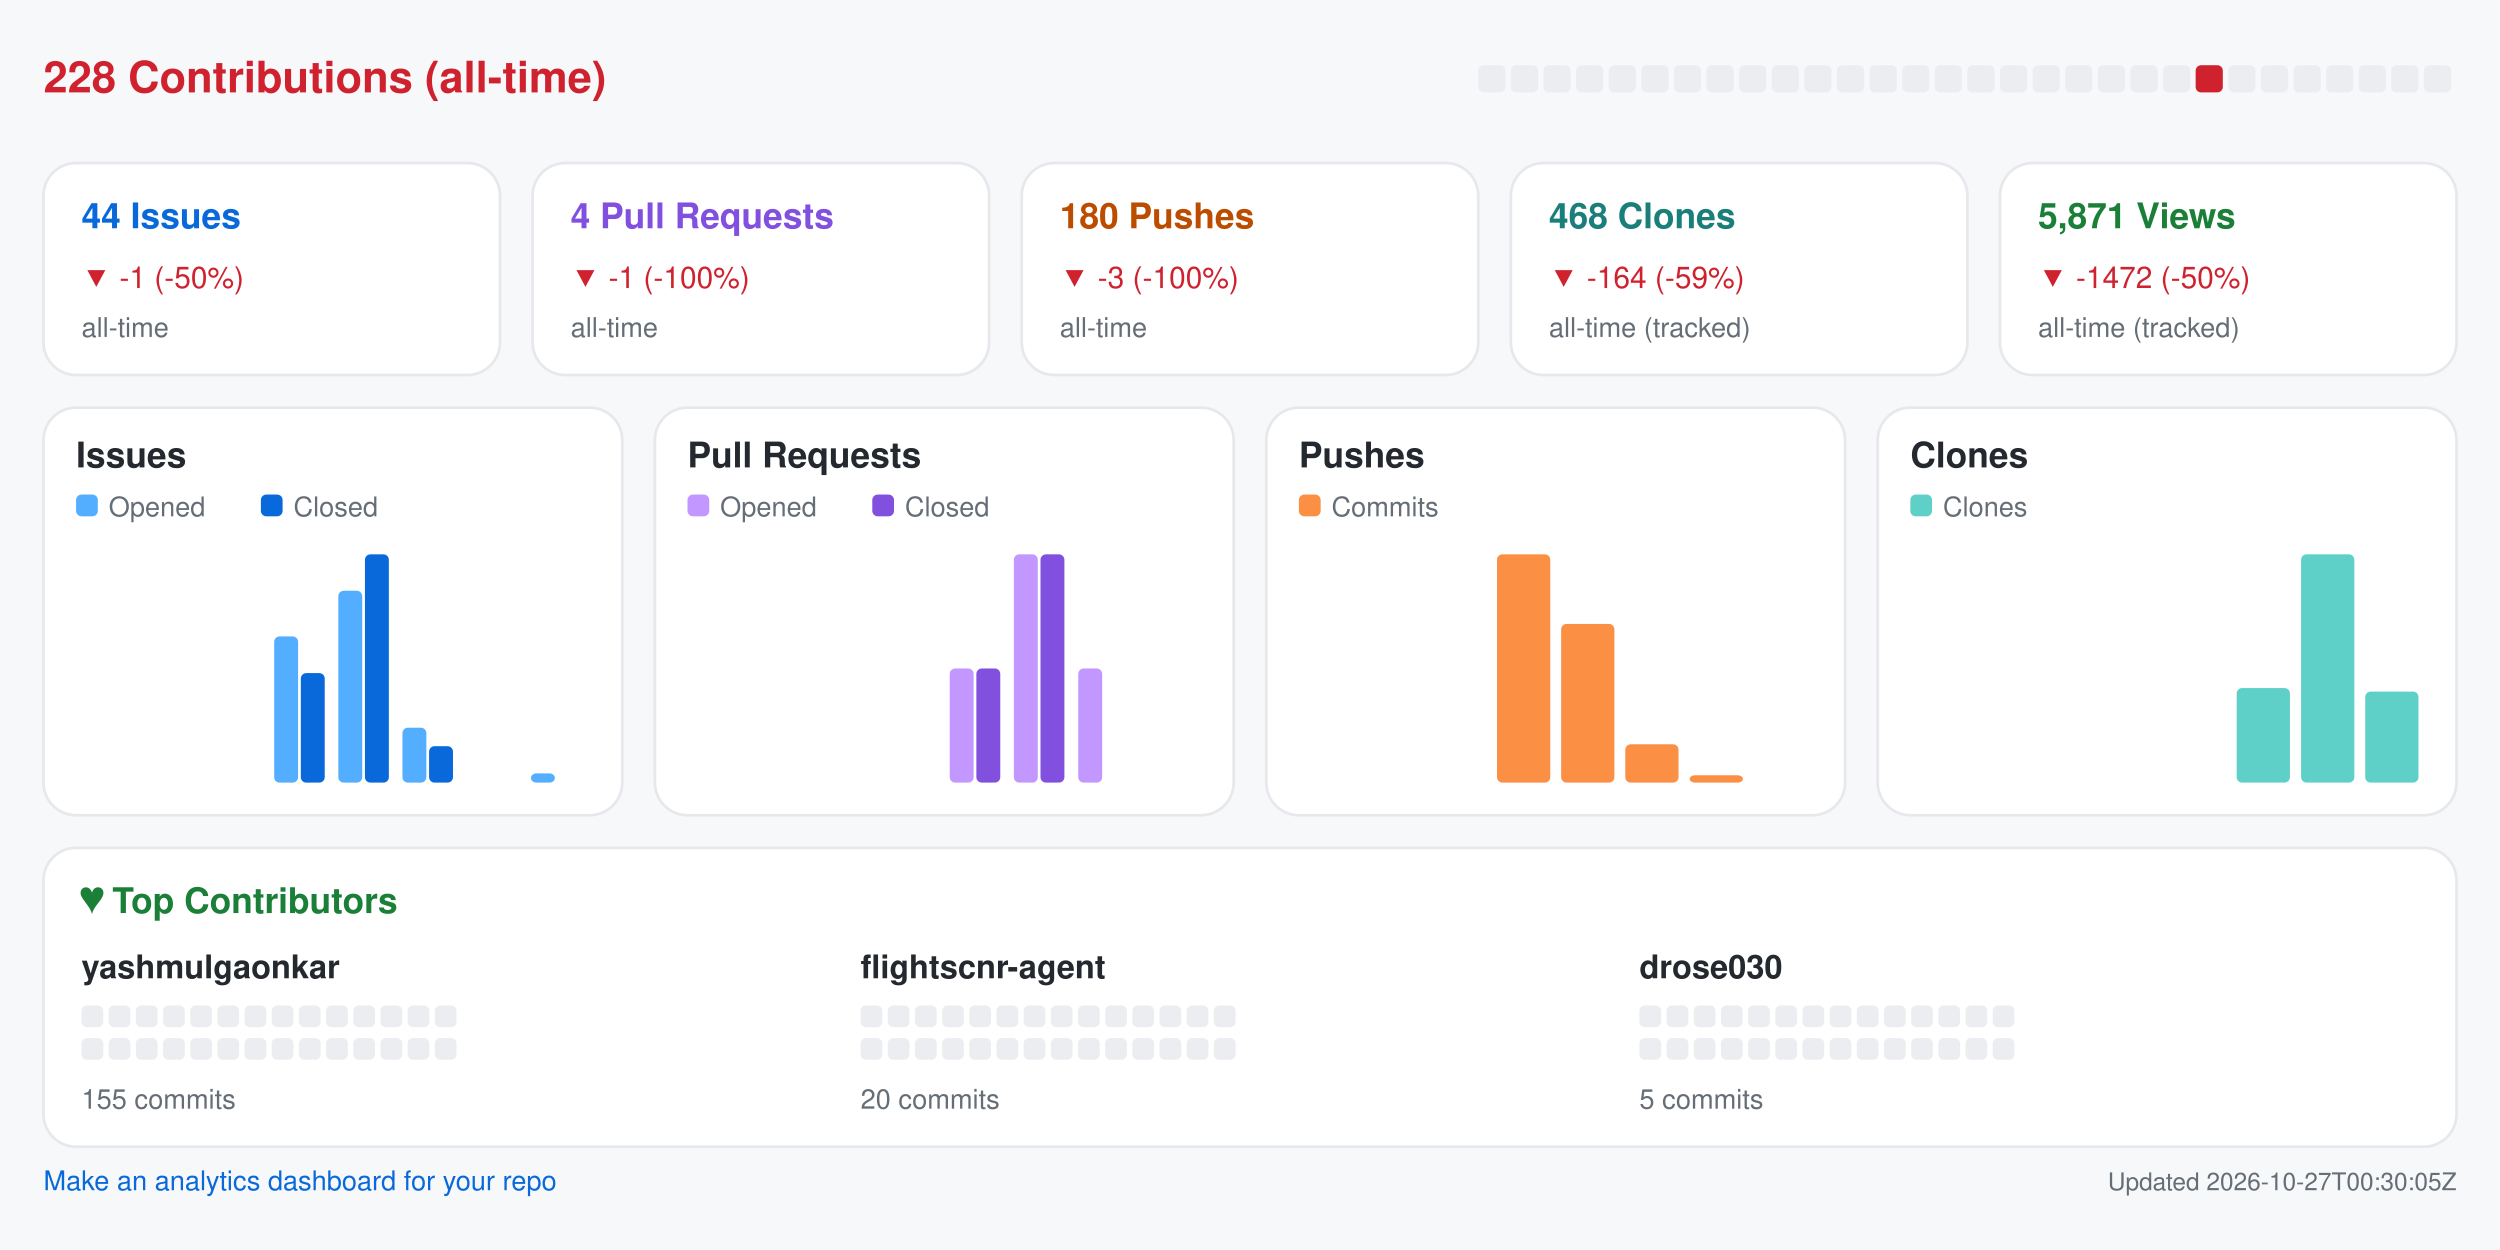
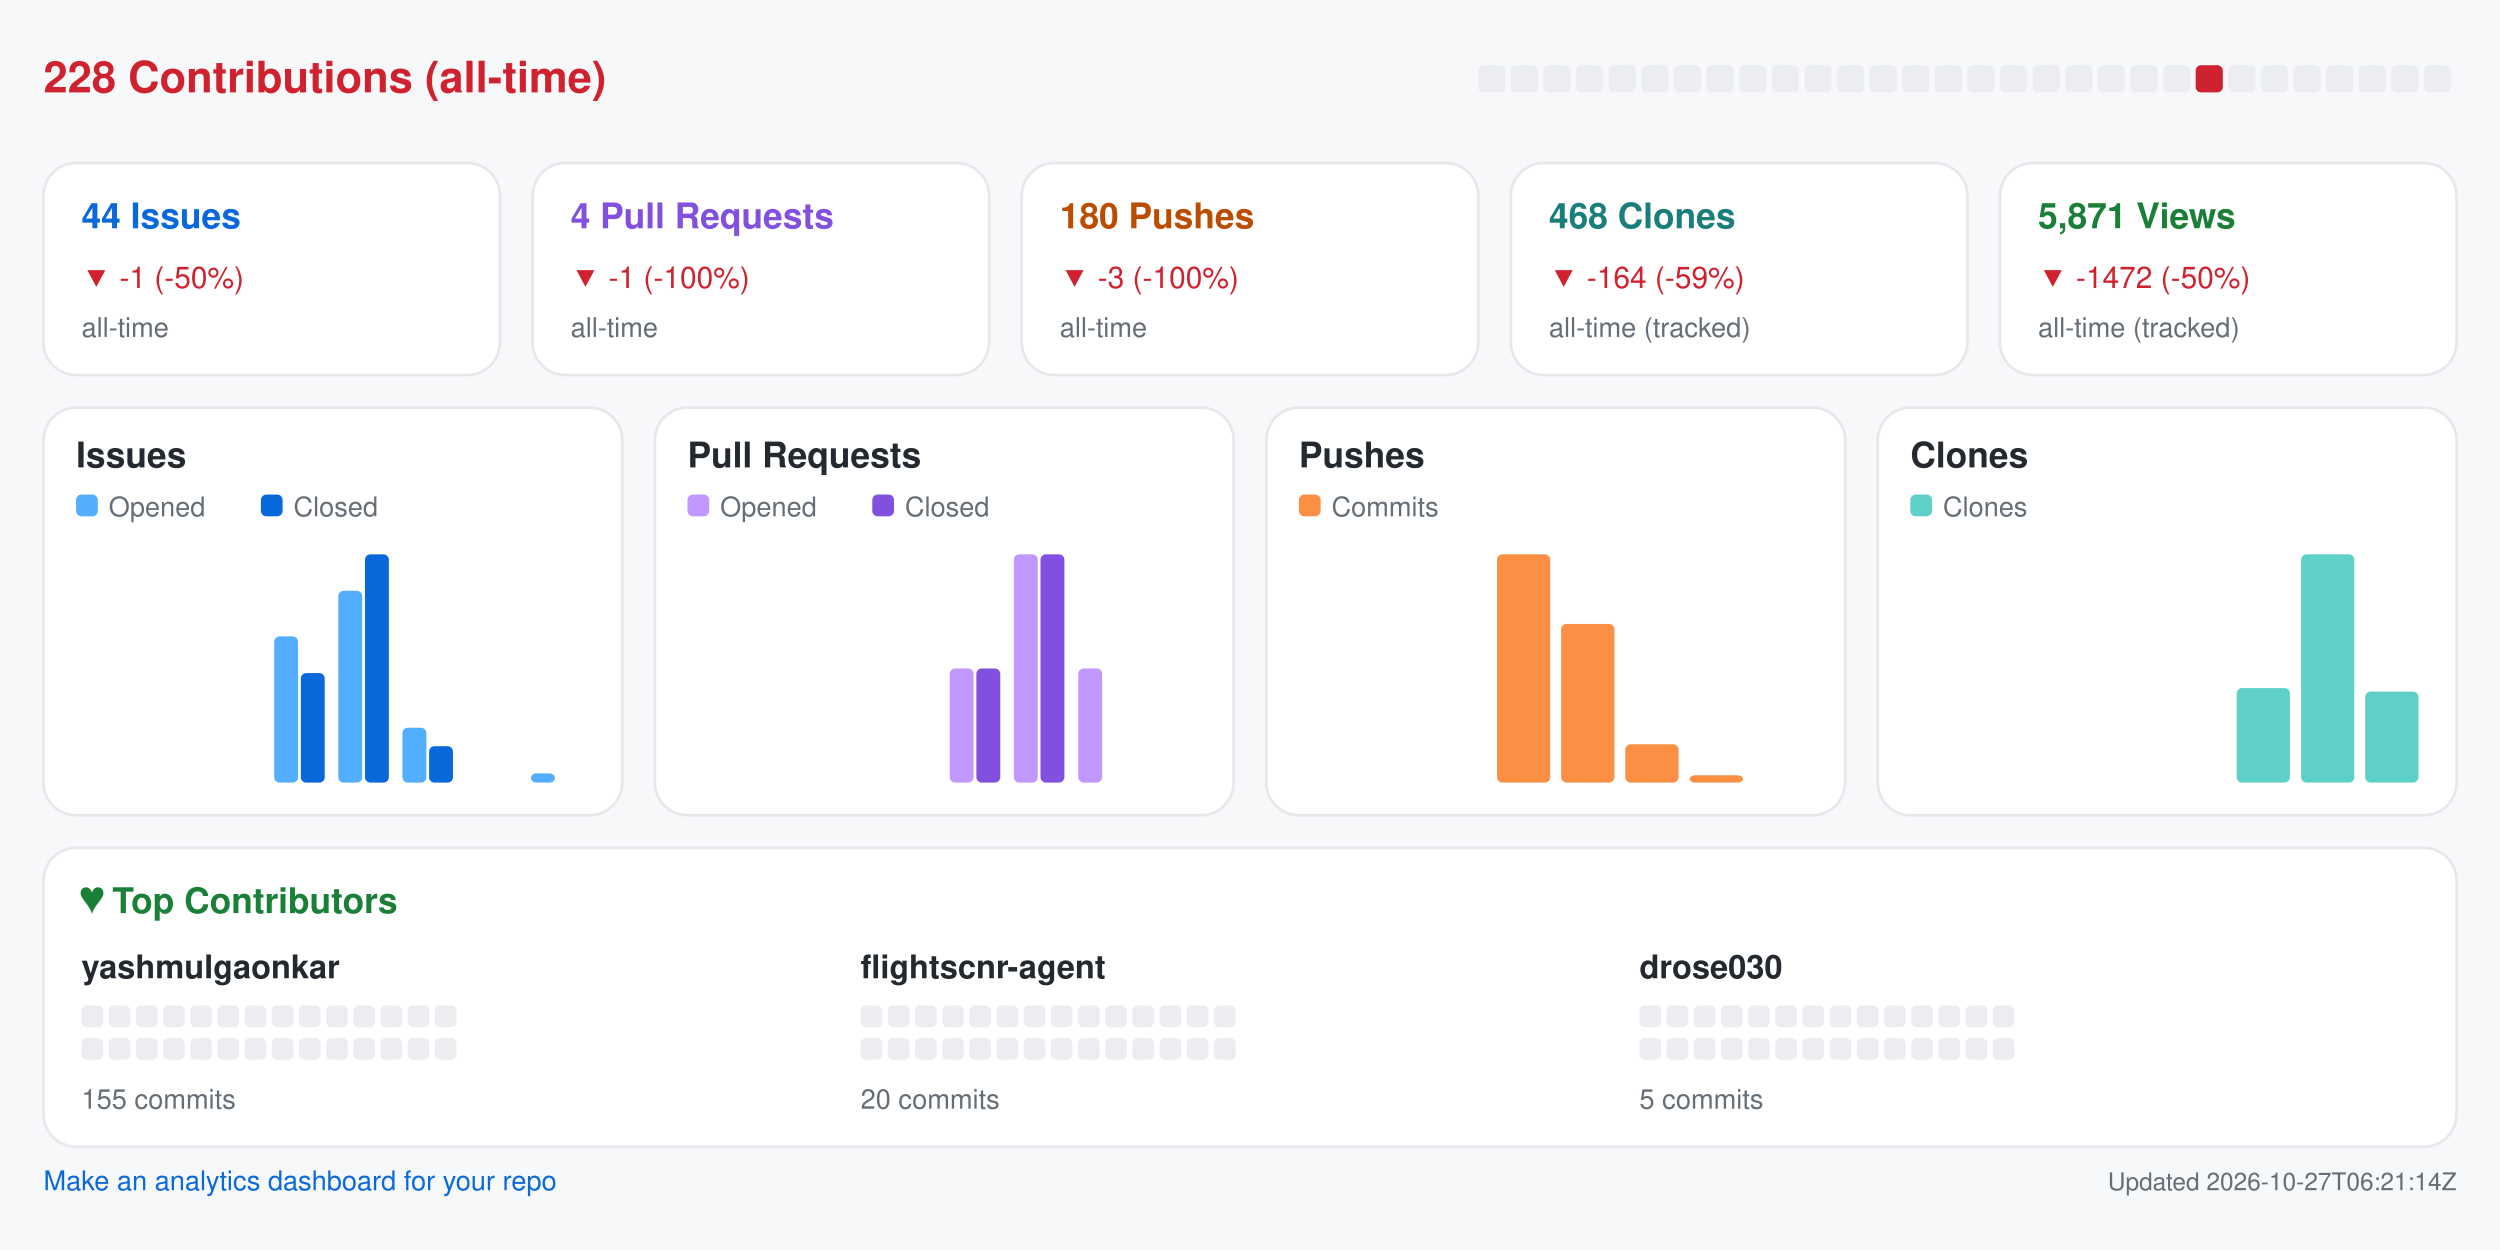
<svg xmlns="http://www.w3.org/2000/svg" width="920" height="460" viewBox="0 0 920 460" role="img" aria-label="Repository analytics for yashmulgaonkar/FlightScnr">
  <rect x="0.0" y="0.0" width="920.0" height="460.0" rx="0" fill="#f6f8fa" />
  <text x="16.0" y="34.0" fill="#cf222e" font-size="16" font-family="-apple-system,BlinkMacSystemFont,Segoe UI,Helvetica,Arial,sans-serif" font-weight="600" text-anchor="start">228 Contributions (all-time)</text>
  <rect x="544.0" y="24.0" width="10.0" height="10.0" rx="2" fill="#ebedf0" />
  <rect x="556.0" y="24.0" width="10.0" height="10.0" rx="2" fill="#ebedf0" />
  <rect x="568.0" y="24.0" width="10.0" height="10.0" rx="2" fill="#ebedf0" />
  <rect x="580.0" y="24.0" width="10.0" height="10.0" rx="2" fill="#ebedf0" />
  <rect x="592.0" y="24.0" width="10.0" height="10.0" rx="2" fill="#ebedf0" />
  <rect x="604.0" y="24.0" width="10.0" height="10.0" rx="2" fill="#ebedf0" />
  <rect x="616.0" y="24.0" width="10.0" height="10.0" rx="2" fill="#ebedf0" />
  <rect x="628.0" y="24.0" width="10.0" height="10.0" rx="2" fill="#ebedf0" />
  <rect x="640.0" y="24.0" width="10.0" height="10.0" rx="2" fill="#ebedf0" />
  <rect x="652.0" y="24.0" width="10.0" height="10.0" rx="2" fill="#ebedf0" />
  <rect x="664.0" y="24.0" width="10.0" height="10.0" rx="2" fill="#ebedf0" />
  <rect x="676.0" y="24.0" width="10.0" height="10.0" rx="2" fill="#ebedf0" />
  <rect x="688.0" y="24.0" width="10.0" height="10.0" rx="2" fill="#ebedf0" />
  <rect x="700.0" y="24.0" width="10.0" height="10.0" rx="2" fill="#ebedf0" />
  <rect x="712.0" y="24.0" width="10.0" height="10.0" rx="2" fill="#ebedf0" />
  <rect x="724.0" y="24.0" width="10.0" height="10.0" rx="2" fill="#ebedf0" />
  <rect x="736.0" y="24.0" width="10.0" height="10.0" rx="2" fill="#ebedf0" />
  <rect x="748.0" y="24.0" width="10.0" height="10.0" rx="2" fill="#ebedf0" />
  <rect x="760.0" y="24.0" width="10.0" height="10.0" rx="2" fill="#ebedf0" />
  <rect x="772.0" y="24.0" width="10.0" height="10.0" rx="2" fill="#ebedf0" />
  <rect x="784.0" y="24.0" width="10.0" height="10.0" rx="2" fill="#ebedf0" />
  <rect x="796.0" y="24.0" width="10.0" height="10.0" rx="2" fill="#ebedf0" />
  <rect x="808.0" y="24.0" width="10.0" height="10.0" rx="2" fill="#cf222e" />
  <rect x="820.0" y="24.0" width="10.0" height="10.0" rx="2" fill="#ebedf0" />
  <rect x="832.0" y="24.0" width="10.0" height="10.0" rx="2" fill="#ebedf0" />
  <rect x="844.0" y="24.0" width="10.0" height="10.0" rx="2" fill="#ebedf0" />
  <rect x="856.0" y="24.0" width="10.0" height="10.0" rx="2" fill="#ebedf0" />
  <rect x="868.0" y="24.0" width="10.0" height="10.0" rx="2" fill="#ebedf0" />
  <rect x="880.0" y="24.0" width="10.0" height="10.0" rx="2" fill="#ebedf0" />
  <rect x="892.0" y="24.0" width="10.0" height="10.0" rx="2" fill="#ebedf0" />
  <rect x="16.0" y="60.0" width="168.0" height="78.0" rx="12" fill="#ffffff" stroke="#e6e8eb" />
  <text x="30.0" y="84.0" fill="#0969da" font-size="13" font-family="-apple-system,BlinkMacSystemFont,Segoe UI,Helvetica,Arial,sans-serif" font-weight="600" text-anchor="start">44 Issues</text>
  <text x="30.0" y="106.0" fill="#cf222e" font-size="11" font-family="-apple-system,BlinkMacSystemFont,Segoe UI,Helvetica,Arial,sans-serif" font-weight="400" text-anchor="start">▼ -1 (-50%)</text>
  <text x="30.0" y="124.0" fill="#656d76" font-size="10" font-family="-apple-system,BlinkMacSystemFont,Segoe UI,Helvetica,Arial,sans-serif" font-weight="400" text-anchor="start">all-time</text>
  <rect x="196.0" y="60.0" width="168.0" height="78.0" rx="12" fill="#ffffff" stroke="#e6e8eb" />
  <text x="210.0" y="84.0" fill="#8250df" font-size="13" font-family="-apple-system,BlinkMacSystemFont,Segoe UI,Helvetica,Arial,sans-serif" font-weight="600" text-anchor="start">4 Pull Requests</text>
  <text x="210.0" y="106.0" fill="#cf222e" font-size="11" font-family="-apple-system,BlinkMacSystemFont,Segoe UI,Helvetica,Arial,sans-serif" font-weight="400" text-anchor="start">▼ -1 (-100%)</text>
  <text x="210.0" y="124.0" fill="#656d76" font-size="10" font-family="-apple-system,BlinkMacSystemFont,Segoe UI,Helvetica,Arial,sans-serif" font-weight="400" text-anchor="start">all-time</text>
  <rect x="376.0" y="60.0" width="168.0" height="78.0" rx="12" fill="#ffffff" stroke="#e6e8eb" />
  <text x="390.0" y="84.0" fill="#bc4c00" font-size="13" font-family="-apple-system,BlinkMacSystemFont,Segoe UI,Helvetica,Arial,sans-serif" font-weight="600" text-anchor="start">180 Pushes</text>
  <text x="390.0" y="106.0" fill="#cf222e" font-size="11" font-family="-apple-system,BlinkMacSystemFont,Segoe UI,Helvetica,Arial,sans-serif" font-weight="400" text-anchor="start">▼ -3 (-100%)</text>
  <text x="390.0" y="124.0" fill="#656d76" font-size="10" font-family="-apple-system,BlinkMacSystemFont,Segoe UI,Helvetica,Arial,sans-serif" font-weight="400" text-anchor="start">all-time</text>
  <rect x="556.0" y="60.0" width="168.0" height="78.0" rx="12" fill="#ffffff" stroke="#e6e8eb" />
  <text x="570.0" y="84.0" fill="#1a7f7a" font-size="13" font-family="-apple-system,BlinkMacSystemFont,Segoe UI,Helvetica,Arial,sans-serif" font-weight="600" text-anchor="start">468 Clones</text>
  <text x="570.0" y="106.0" fill="#cf222e" font-size="11" font-family="-apple-system,BlinkMacSystemFont,Segoe UI,Helvetica,Arial,sans-serif" font-weight="400" text-anchor="start">▼ -164 (-59%)</text>
  <text x="570.0" y="124.0" fill="#656d76" font-size="10" font-family="-apple-system,BlinkMacSystemFont,Segoe UI,Helvetica,Arial,sans-serif" font-weight="400" text-anchor="start">all-time (tracked)</text>
  <rect x="736.0" y="60.0" width="168.0" height="78.0" rx="12" fill="#ffffff" stroke="#e6e8eb" />
  <text x="750.0" y="84.0" fill="#1a7f37" font-size="13" font-family="-apple-system,BlinkMacSystemFont,Segoe UI,Helvetica,Arial,sans-serif" font-weight="600" text-anchor="start">5,871 Views</text>
  <text x="750.0" y="106.0" fill="#cf222e" font-size="11" font-family="-apple-system,BlinkMacSystemFont,Segoe UI,Helvetica,Arial,sans-serif" font-weight="400" text-anchor="start">▼ -1472 (-50%)</text>
  <text x="750.0" y="124.0" fill="#656d76" font-size="10" font-family="-apple-system,BlinkMacSystemFont,Segoe UI,Helvetica,Arial,sans-serif" font-weight="400" text-anchor="start">all-time (tracked)</text>
  <rect x="16.0" y="150.0" width="213.0" height="150.0" rx="12" fill="#ffffff" stroke="#e6e8eb" />
  <text x="28.0" y="172.0" fill="#24292f" font-size="13" font-family="-apple-system,BlinkMacSystemFont,Segoe UI,Helvetica,Arial,sans-serif" font-weight="600" text-anchor="start">Issues</text>
  <rect x="28.0" y="182.0" width="8.0" height="8.0" rx="2" fill="#54aeff" />
  <text x="40.0" y="190.0" fill="#656d76" font-size="10" font-family="-apple-system,BlinkMacSystemFont,Segoe UI,Helvetica,Arial,sans-serif" font-weight="400" text-anchor="start">Opened</text>
  <rect x="96.0" y="182.0" width="8.0" height="8.0" rx="2" fill="#0969da" />
  <text x="108.0" y="190.0" fill="#656d76" font-size="10" font-family="-apple-system,BlinkMacSystemFont,Segoe UI,Helvetica,Arial,sans-serif" font-weight="400" text-anchor="start">Closed</text>
  <rect x="30.0" y="288.0" width="8.8" height="0.0" rx="2" fill="#54aeff" />
  <rect x="39.8" y="288.0" width="8.8" height="0.0" rx="2" fill="#0969da" />
  <rect x="53.6" y="288.0" width="8.8" height="0.0" rx="2" fill="#54aeff" />
  <rect x="63.4" y="288.0" width="8.8" height="0.0" rx="2" fill="#0969da" />
  <rect x="77.2" y="288.0" width="8.8" height="0.0" rx="2" fill="#54aeff" />
  <rect x="87.1" y="288.0" width="8.8" height="0.0" rx="2" fill="#0969da" />
  <rect x="100.9" y="234.2" width="8.8" height="53.8" rx="2" fill="#54aeff" />
  <rect x="110.7" y="247.7" width="8.8" height="40.3" rx="2" fill="#0969da" />
  <rect x="124.5" y="217.4" width="8.8" height="70.6" rx="2" fill="#54aeff" />
  <rect x="134.3" y="204.0" width="8.8" height="84.0" rx="2" fill="#0969da" />
  <rect x="148.1" y="267.8" width="8.8" height="20.2" rx="2" fill="#54aeff" />
  <rect x="157.9" y="274.6" width="8.8" height="13.4" rx="2" fill="#0969da" />
  <rect x="171.8" y="288.0" width="8.8" height="0.0" rx="2" fill="#54aeff" />
  <rect x="181.6" y="288.0" width="8.8" height="0.0" rx="2" fill="#0969da" />
  <rect x="195.4" y="284.6" width="8.8" height="3.4" rx="2" fill="#54aeff" />
  <rect x="205.2" y="288.0" width="8.8" height="0.0" rx="2" fill="#0969da" />
  <rect x="241.0" y="150.0" width="213.0" height="150.0" rx="12" fill="#ffffff" stroke="#e6e8eb" />
  <text x="253.0" y="172.0" fill="#24292f" font-size="13" font-family="-apple-system,BlinkMacSystemFont,Segoe UI,Helvetica,Arial,sans-serif" font-weight="600" text-anchor="start">Pull Requests</text>
  <rect x="253.0" y="182.0" width="8.0" height="8.0" rx="2" fill="#c297ff" />
  <text x="265.0" y="190.0" fill="#656d76" font-size="10" font-family="-apple-system,BlinkMacSystemFont,Segoe UI,Helvetica,Arial,sans-serif" font-weight="400" text-anchor="start">Opened</text>
  <rect x="321.0" y="182.0" width="8.0" height="8.0" rx="2" fill="#8250df" />
  <text x="333.0" y="190.0" fill="#656d76" font-size="10" font-family="-apple-system,BlinkMacSystemFont,Segoe UI,Helvetica,Arial,sans-serif" font-weight="400" text-anchor="start">Closed</text>
  <rect x="255.0" y="288.0" width="8.8" height="0.0" rx="2" fill="#c297ff" />
  <rect x="264.8" y="288.0" width="8.8" height="0.0" rx="2" fill="#8250df" />
  <rect x="278.6" y="288.0" width="8.8" height="0.0" rx="2" fill="#c297ff" />
  <rect x="288.4" y="288.0" width="8.8" height="0.0" rx="2" fill="#8250df" />
  <rect x="302.2" y="288.0" width="8.8" height="0.0" rx="2" fill="#c297ff" />
  <rect x="312.1" y="288.0" width="8.8" height="0.0" rx="2" fill="#8250df" />
  <rect x="325.9" y="288.0" width="8.8" height="0.0" rx="2" fill="#c297ff" />
  <rect x="335.7" y="288.0" width="8.8" height="0.0" rx="2" fill="#8250df" />
  <rect x="349.5" y="246.0" width="8.8" height="42.0" rx="2" fill="#c297ff" />
  <rect x="359.3" y="246.0" width="8.8" height="42.0" rx="2" fill="#8250df" />
  <rect x="373.1" y="204.0" width="8.8" height="84.0" rx="2" fill="#c297ff" />
  <rect x="382.9" y="204.0" width="8.8" height="84.0" rx="2" fill="#8250df" />
  <rect x="396.8" y="246.0" width="8.8" height="42.0" rx="2" fill="#c297ff" />
  <rect x="406.6" y="288.0" width="8.8" height="0.0" rx="2" fill="#8250df" />
  <rect x="420.4" y="288.0" width="8.8" height="0.0" rx="2" fill="#c297ff" />
  <rect x="430.2" y="288.0" width="8.8" height="0.0" rx="2" fill="#8250df" />
  <rect x="466.0" y="150.0" width="213.0" height="150.0" rx="12" fill="#ffffff" stroke="#e6e8eb" />
  <text x="478.0" y="172.0" fill="#24292f" font-size="13" font-family="-apple-system,BlinkMacSystemFont,Segoe UI,Helvetica,Arial,sans-serif" font-weight="600" text-anchor="start">Pushes</text>
  <rect x="478.0" y="182.0" width="8.0" height="8.0" rx="2" fill="#fb8f44" />
  <text x="490.0" y="190.0" fill="#656d76" font-size="10" font-family="-apple-system,BlinkMacSystemFont,Segoe UI,Helvetica,Arial,sans-serif" font-weight="400" text-anchor="start">Commits</text>
  <rect x="480.0" y="288.0" width="19.6" height="0.0" rx="2" fill="#fb8f44" />
  <rect x="503.6" y="288.0" width="19.6" height="0.0" rx="2" fill="#fb8f44" />
  <rect x="527.2" y="288.0" width="19.6" height="0.0" rx="2" fill="#fb8f44" />
  <rect x="550.9" y="204.0" width="19.6" height="84.0" rx="2" fill="#fb8f44" />
  <rect x="574.5" y="229.6" width="19.6" height="58.4" rx="2" fill="#fb8f44" />
  <rect x="598.1" y="273.9" width="19.6" height="14.1" rx="2" fill="#fb8f44" />
  <rect x="621.8" y="285.3" width="19.6" height="2.7" rx="2" fill="#fb8f44" />
  <rect x="645.4" y="288.0" width="19.6" height="0.0" rx="2" fill="#fb8f44" />
  <rect x="691.0" y="150.0" width="213.0" height="150.0" rx="12" fill="#ffffff" stroke="#e6e8eb" />
  <text x="703.0" y="172.0" fill="#24292f" font-size="13" font-family="-apple-system,BlinkMacSystemFont,Segoe UI,Helvetica,Arial,sans-serif" font-weight="600" text-anchor="start">Clones</text>
  <rect x="703.0" y="182.0" width="8.0" height="8.0" rx="2" fill="#5fd0c8" />
  <text x="715.0" y="190.0" fill="#656d76" font-size="10" font-family="-apple-system,BlinkMacSystemFont,Segoe UI,Helvetica,Arial,sans-serif" font-weight="400" text-anchor="start">Clones</text>
  <rect x="705.0" y="288.0" width="19.6" height="0.0" rx="2" fill="#5fd0c8" />
  <rect x="728.6" y="288.0" width="19.6" height="0.0" rx="2" fill="#5fd0c8" />
  <rect x="752.2" y="288.0" width="19.6" height="0.0" rx="2" fill="#5fd0c8" />
  <rect x="775.9" y="288.0" width="19.6" height="0.0" rx="2" fill="#5fd0c8" />
  <rect x="799.5" y="288.0" width="19.6" height="0.0" rx="2" fill="#5fd0c8" />
  <rect x="823.1" y="253.2" width="19.6" height="34.8" rx="2" fill="#5fd0c8" />
  <rect x="846.8" y="204.0" width="19.6" height="84.0" rx="2" fill="#5fd0c8" />
  <rect x="870.4" y="254.5" width="19.6" height="33.5" rx="2" fill="#5fd0c8" />
  <rect x="16.0" y="312.0" width="888.0" height="110.0" rx="12" fill="#ffffff" stroke="#e6e8eb" />
  <text x="30.0" y="336.0" fill="#1a7f37" font-size="13" font-family="-apple-system,BlinkMacSystemFont,Segoe UI,Helvetica,Arial,sans-serif" font-weight="600" text-anchor="start">♥  Top Contributors</text>
  <text x="30.0" y="360.0" fill="#24292f" font-size="12" font-family="-apple-system,BlinkMacSystemFont,Segoe UI,Helvetica,Arial,sans-serif" font-weight="600" text-anchor="start">yashmulgaonkar</text>
  <rect x="30.0" y="370.0" width="8.0" height="8.0" rx="2" fill="#ebedf0" />
  <rect x="40.0" y="370.0" width="8.0" height="8.0" rx="2" fill="#ebedf0" />
  <rect x="50.0" y="370.0" width="8.0" height="8.0" rx="2" fill="#ebedf0" />
  <rect x="60.0" y="370.0" width="8.0" height="8.0" rx="2" fill="#ebedf0" />
  <rect x="70.0" y="370.0" width="8.0" height="8.0" rx="2" fill="#ebedf0" />
  <rect x="80.0" y="370.0" width="8.0" height="8.0" rx="2" fill="#ebedf0" />
  <rect x="90.0" y="370.0" width="8.0" height="8.0" rx="2" fill="#ebedf0" />
  <rect x="100.0" y="370.0" width="8.0" height="8.0" rx="2" fill="#ebedf0" />
  <rect x="110.0" y="370.0" width="8.0" height="8.0" rx="2" fill="#ebedf0" />
  <rect x="120.0" y="370.0" width="8.0" height="8.0" rx="2" fill="#ebedf0" />
  <rect x="130.0" y="370.0" width="8.0" height="8.0" rx="2" fill="#ebedf0" />
  <rect x="140.0" y="370.0" width="8.0" height="8.0" rx="2" fill="#ebedf0" />
  <rect x="150.0" y="370.0" width="8.0" height="8.0" rx="2" fill="#ebedf0" />
  <rect x="160.0" y="370.0" width="8.0" height="8.0" rx="2" fill="#ebedf0" />
  <rect x="30.0" y="382.0" width="8.0" height="8.0" rx="2" fill="#ebedf0" />
  <rect x="40.0" y="382.0" width="8.0" height="8.0" rx="2" fill="#ebedf0" />
  <rect x="50.0" y="382.0" width="8.0" height="8.0" rx="2" fill="#ebedf0" />
  <rect x="60.0" y="382.0" width="8.0" height="8.0" rx="2" fill="#ebedf0" />
  <rect x="70.0" y="382.0" width="8.0" height="8.0" rx="2" fill="#ebedf0" />
  <rect x="80.0" y="382.0" width="8.0" height="8.0" rx="2" fill="#ebedf0" />
  <rect x="90.0" y="382.0" width="8.0" height="8.0" rx="2" fill="#ebedf0" />
  <rect x="100.0" y="382.0" width="8.0" height="8.0" rx="2" fill="#ebedf0" />
  <rect x="110.0" y="382.0" width="8.0" height="8.0" rx="2" fill="#ebedf0" />
  <rect x="120.0" y="382.0" width="8.0" height="8.0" rx="2" fill="#ebedf0" />
  <rect x="130.0" y="382.0" width="8.0" height="8.0" rx="2" fill="#ebedf0" />
  <rect x="140.0" y="382.0" width="8.0" height="8.0" rx="2" fill="#ebedf0" />
  <rect x="150.0" y="382.0" width="8.0" height="8.0" rx="2" fill="#ebedf0" />
  <rect x="160.0" y="382.0" width="8.0" height="8.0" rx="2" fill="#ebedf0" />
  <text x="30.0" y="408.0" fill="#656d76" font-size="10" font-family="-apple-system,BlinkMacSystemFont,Segoe UI,Helvetica,Arial,sans-serif" font-weight="400" text-anchor="start">155 commits</text>
  <text x="316.7" y="360.0" fill="#24292f" font-size="12" font-family="-apple-system,BlinkMacSystemFont,Segoe UI,Helvetica,Arial,sans-serif" font-weight="600" text-anchor="start">flightscnr-agent</text>
  <rect x="316.7" y="370.0" width="8.0" height="8.0" rx="2" fill="#ebedf0" />
  <rect x="326.7" y="370.0" width="8.0" height="8.0" rx="2" fill="#ebedf0" />
  <rect x="336.7" y="370.0" width="8.0" height="8.0" rx="2" fill="#ebedf0" />
  <rect x="346.7" y="370.0" width="8.0" height="8.0" rx="2" fill="#ebedf0" />
  <rect x="356.7" y="370.0" width="8.0" height="8.0" rx="2" fill="#ebedf0" />
  <rect x="366.7" y="370.0" width="8.0" height="8.0" rx="2" fill="#ebedf0" />
  <rect x="376.7" y="370.0" width="8.0" height="8.0" rx="2" fill="#ebedf0" />
  <rect x="386.7" y="370.0" width="8.0" height="8.0" rx="2" fill="#ebedf0" />
  <rect x="396.7" y="370.0" width="8.0" height="8.0" rx="2" fill="#ebedf0" />
  <rect x="406.7" y="370.0" width="8.0" height="8.0" rx="2" fill="#ebedf0" />
  <rect x="416.7" y="370.0" width="8.0" height="8.0" rx="2" fill="#ebedf0" />
  <rect x="426.7" y="370.0" width="8.0" height="8.0" rx="2" fill="#ebedf0" />
  <rect x="436.7" y="370.0" width="8.0" height="8.0" rx="2" fill="#ebedf0" />
  <rect x="446.7" y="370.0" width="8.0" height="8.0" rx="2" fill="#ebedf0" />
  <rect x="316.7" y="382.0" width="8.0" height="8.0" rx="2" fill="#ebedf0" />
  <rect x="326.7" y="382.0" width="8.0" height="8.0" rx="2" fill="#ebedf0" />
  <rect x="336.7" y="382.0" width="8.0" height="8.0" rx="2" fill="#ebedf0" />
  <rect x="346.7" y="382.0" width="8.0" height="8.0" rx="2" fill="#ebedf0" />
  <rect x="356.7" y="382.0" width="8.0" height="8.0" rx="2" fill="#ebedf0" />
  <rect x="366.7" y="382.0" width="8.0" height="8.0" rx="2" fill="#ebedf0" />
  <rect x="376.7" y="382.0" width="8.0" height="8.0" rx="2" fill="#ebedf0" />
  <rect x="386.7" y="382.0" width="8.0" height="8.0" rx="2" fill="#ebedf0" />
  <rect x="396.7" y="382.0" width="8.0" height="8.0" rx="2" fill="#ebedf0" />
  <rect x="406.7" y="382.0" width="8.0" height="8.0" rx="2" fill="#ebedf0" />
  <rect x="416.7" y="382.0" width="8.0" height="8.0" rx="2" fill="#ebedf0" />
  <rect x="426.7" y="382.0" width="8.0" height="8.0" rx="2" fill="#ebedf0" />
  <rect x="436.7" y="382.0" width="8.0" height="8.0" rx="2" fill="#ebedf0" />
  <rect x="446.7" y="382.0" width="8.0" height="8.0" rx="2" fill="#ebedf0" />
  <text x="316.7" y="408.0" fill="#656d76" font-size="10" font-family="-apple-system,BlinkMacSystemFont,Segoe UI,Helvetica,Arial,sans-serif" font-weight="400" text-anchor="start">20 commits</text>
  <text x="603.3" y="360.0" fill="#24292f" font-size="12" font-family="-apple-system,BlinkMacSystemFont,Segoe UI,Helvetica,Arial,sans-serif" font-weight="600" text-anchor="start">drose030</text>
  <rect x="603.3" y="370.0" width="8.0" height="8.0" rx="2" fill="#ebedf0" />
  <rect x="613.3" y="370.0" width="8.0" height="8.0" rx="2" fill="#ebedf0" />
  <rect x="623.3" y="370.0" width="8.0" height="8.0" rx="2" fill="#ebedf0" />
  <rect x="633.3" y="370.0" width="8.0" height="8.0" rx="2" fill="#ebedf0" />
  <rect x="643.3" y="370.0" width="8.0" height="8.0" rx="2" fill="#ebedf0" />
  <rect x="653.3" y="370.0" width="8.0" height="8.0" rx="2" fill="#ebedf0" />
  <rect x="663.3" y="370.0" width="8.0" height="8.0" rx="2" fill="#ebedf0" />
  <rect x="673.3" y="370.0" width="8.0" height="8.0" rx="2" fill="#ebedf0" />
  <rect x="683.3" y="370.0" width="8.0" height="8.0" rx="2" fill="#ebedf0" />
  <rect x="693.3" y="370.0" width="8.0" height="8.0" rx="2" fill="#ebedf0" />
  <rect x="703.3" y="370.0" width="8.0" height="8.0" rx="2" fill="#ebedf0" />
  <rect x="713.3" y="370.0" width="8.0" height="8.0" rx="2" fill="#ebedf0" />
  <rect x="723.3" y="370.0" width="8.0" height="8.0" rx="2" fill="#ebedf0" />
  <rect x="733.3" y="370.0" width="8.0" height="8.0" rx="2" fill="#ebedf0" />
  <rect x="603.3" y="382.0" width="8.0" height="8.0" rx="2" fill="#ebedf0" />
  <rect x="613.3" y="382.0" width="8.0" height="8.0" rx="2" fill="#ebedf0" />
  <rect x="623.3" y="382.0" width="8.0" height="8.0" rx="2" fill="#ebedf0" />
  <rect x="633.3" y="382.0" width="8.0" height="8.0" rx="2" fill="#ebedf0" />
  <rect x="643.3" y="382.0" width="8.0" height="8.0" rx="2" fill="#ebedf0" />
  <rect x="653.3" y="382.0" width="8.0" height="8.0" rx="2" fill="#ebedf0" />
  <rect x="663.3" y="382.0" width="8.0" height="8.0" rx="2" fill="#ebedf0" />
  <rect x="673.3" y="382.0" width="8.0" height="8.0" rx="2" fill="#ebedf0" />
  <rect x="683.3" y="382.0" width="8.0" height="8.0" rx="2" fill="#ebedf0" />
  <rect x="693.3" y="382.0" width="8.0" height="8.0" rx="2" fill="#ebedf0" />
  <rect x="703.3" y="382.0" width="8.0" height="8.0" rx="2" fill="#ebedf0" />
  <rect x="713.3" y="382.0" width="8.0" height="8.0" rx="2" fill="#ebedf0" />
  <rect x="723.3" y="382.0" width="8.0" height="8.0" rx="2" fill="#ebedf0" />
  <rect x="733.3" y="382.0" width="8.0" height="8.0" rx="2" fill="#ebedf0" />
  <text x="603.3" y="408.0" fill="#656d76" font-size="10" font-family="-apple-system,BlinkMacSystemFont,Segoe UI,Helvetica,Arial,sans-serif" font-weight="400" text-anchor="start">5 commits</text>
  <a href="https://github.com/yashmulgaonkar/repo-analytics" target="_blank" rel="noopener noreferrer">
    <text x="16.0" y="438.0" fill="#0969da" font-size="10" font-family="-apple-system,BlinkMacSystemFont,Segoe UI,Helvetica,Arial,sans-serif" font-weight="400" text-anchor="start">Make an analytics dashboard for your repo</text>
  </a>
-   <text x="904.0" y="438.0" fill="#656d76" font-size="9" font-family="-apple-system,BlinkMacSystemFont,Segoe UI,Helvetica,Arial,sans-serif" font-weight="400" text-anchor="end">Updated 2026-10-27T00:30:05Z</text>
+   <text x="904.0" y="438.0" fill="#656d76" font-size="9" font-family="-apple-system,BlinkMacSystemFont,Segoe UI,Helvetica,Arial,sans-serif" font-weight="400" text-anchor="end">Updated 2026-10-27T06:21:14Z</text>
</svg>
